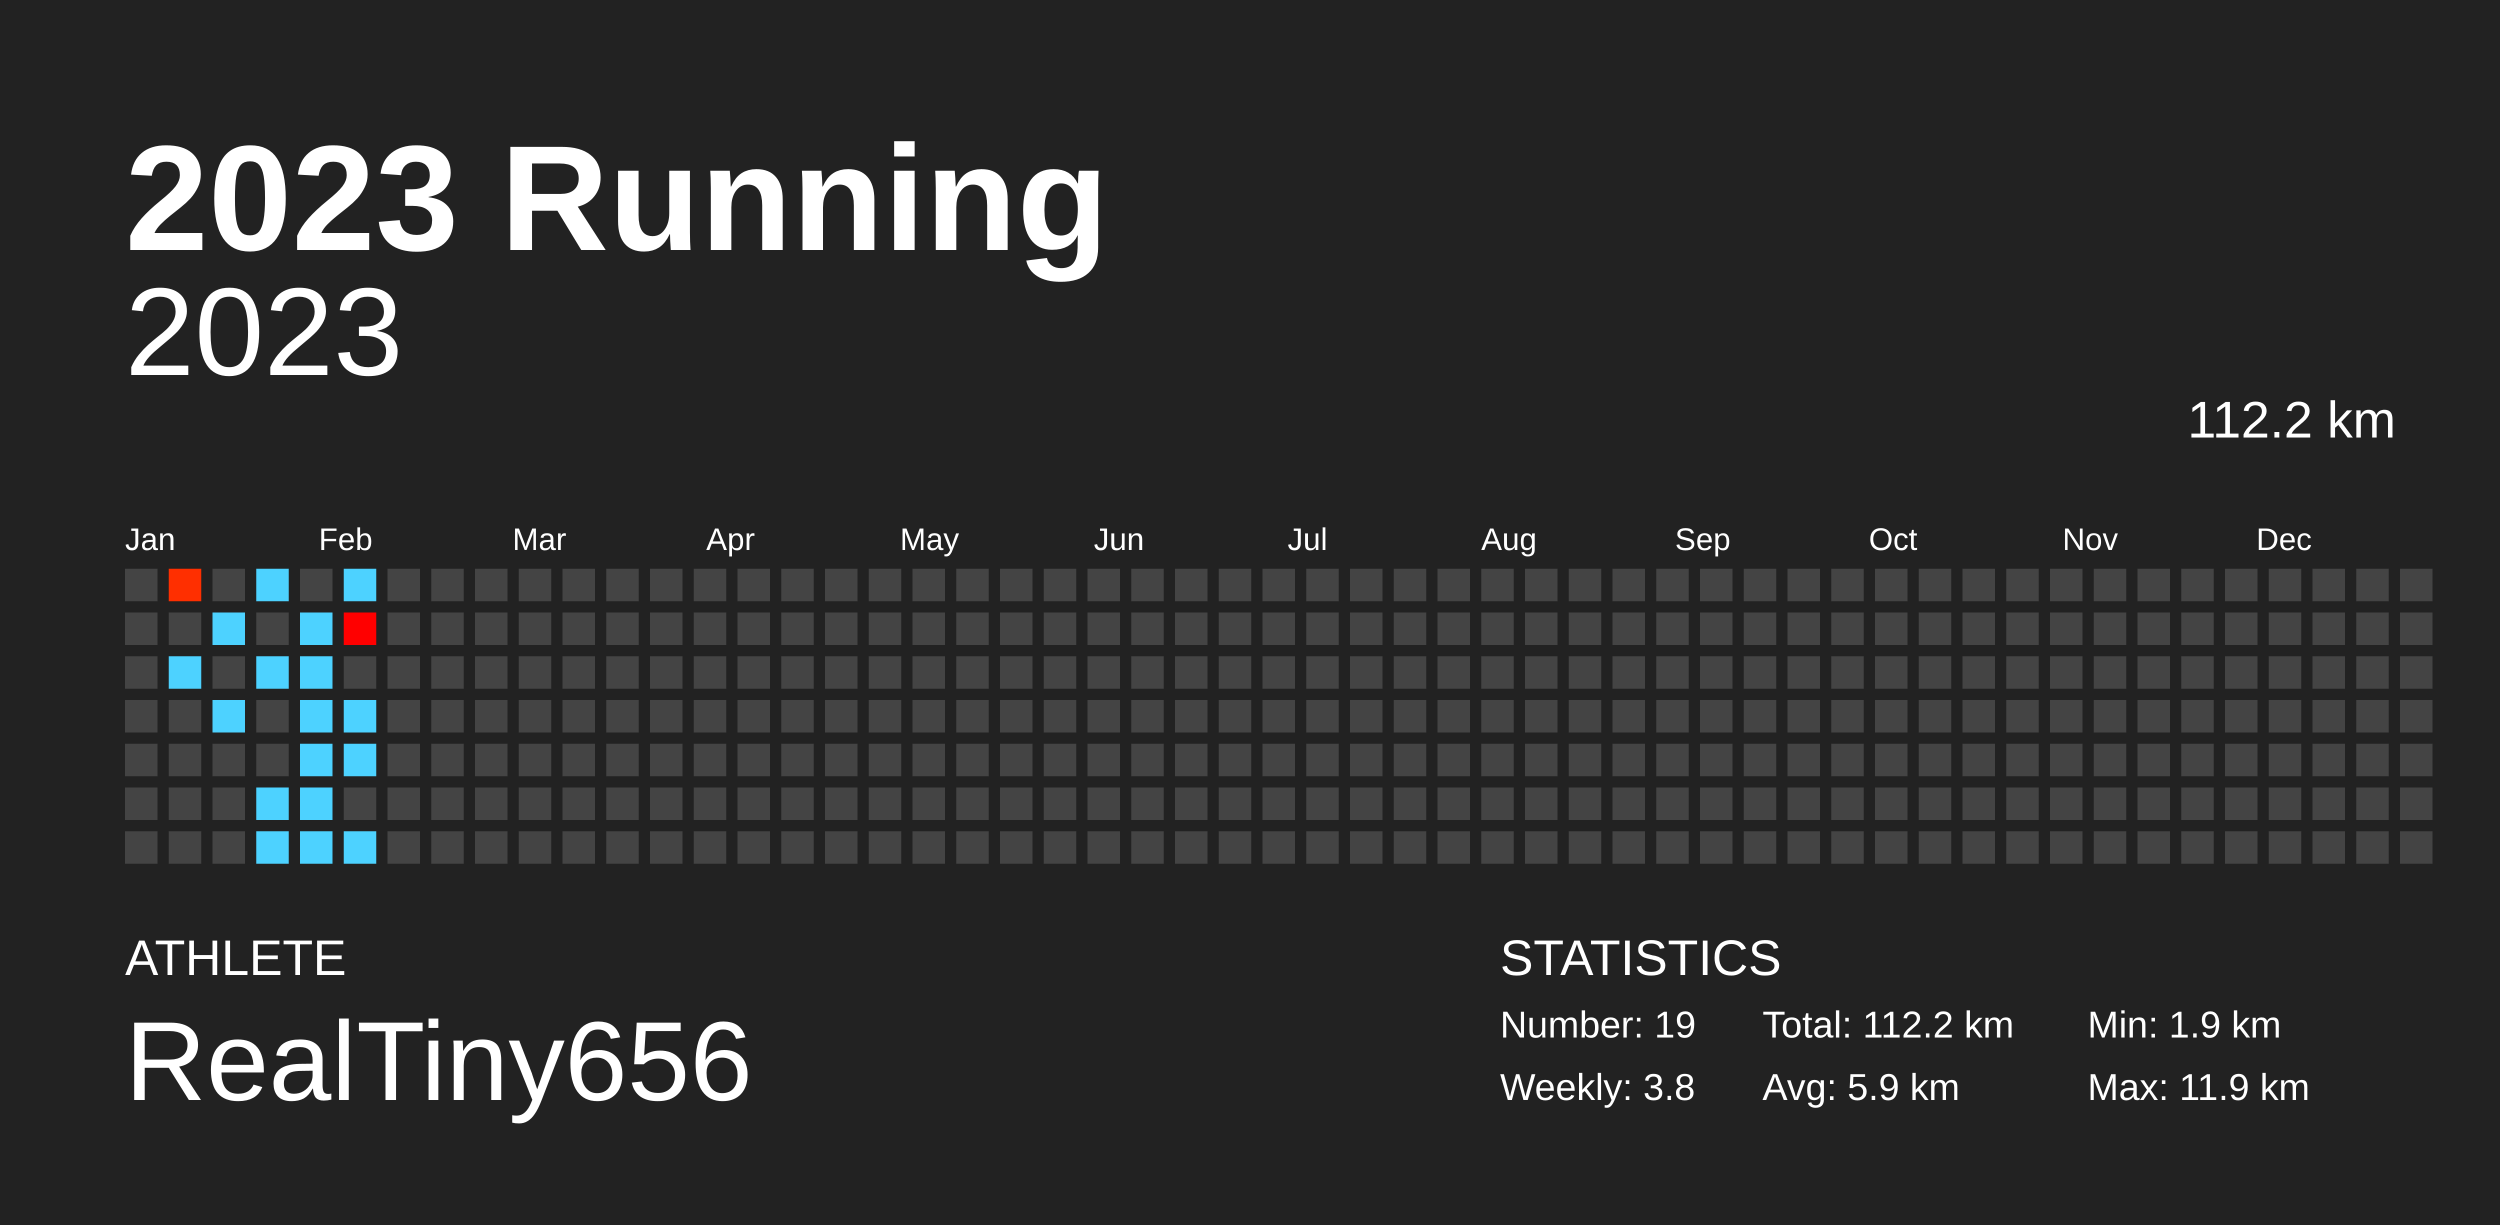
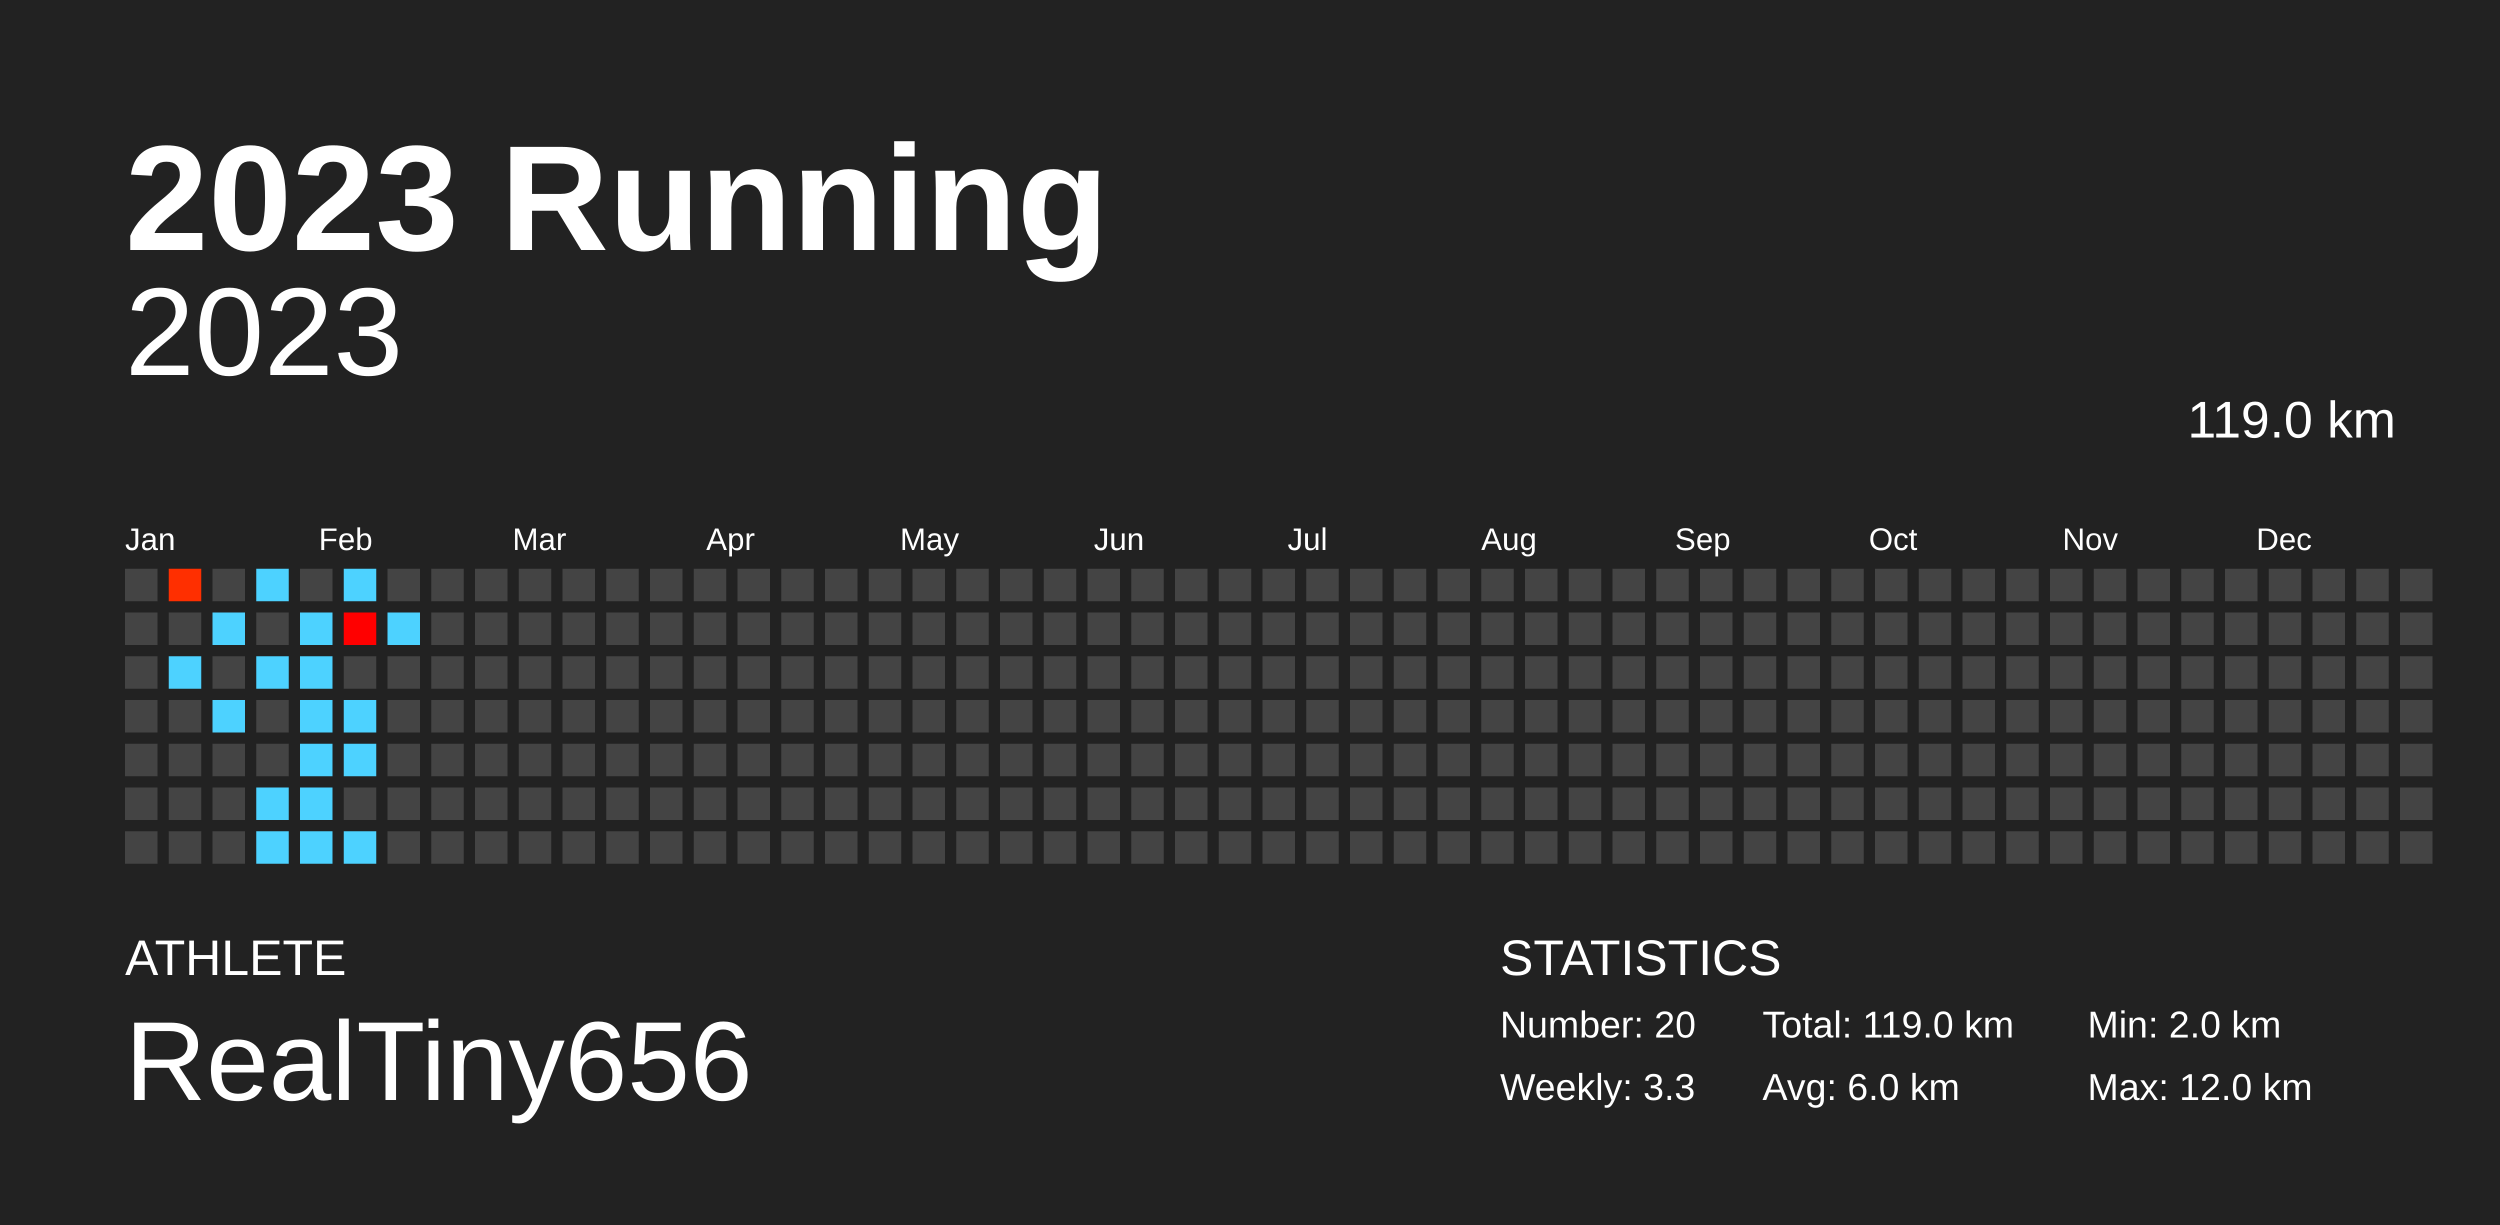
<svg xmlns="http://www.w3.org/2000/svg" baseProfile="full" height="98mm" version="1.1" viewBox="0,0,200,98" width="200mm">
  <defs />
  <rect fill="#222222" height="98" width="200" x="0" y="0" />
  <text fill="#FFFFFF" style="font-size:12px; font-family:Arial; font-weight:bold;" x="10" y="20">2023 Running</text>
  <text fill="#FFFFFF" style="font-size:4px; font-family:Arial" x="10" y="78">ATHLETE</text>
  <text fill="#FFFFFF" style="font-size:9px; font-family:Arial" x="10" y="88">RealTiny656</text>
  <text fill="#FFFFFF" style="font-size:4px; font-family:Arial" x="120" y="78">STATISTICS</text>
-   <text fill="#FFFFFF" style="font-size:3px; font-family:Arial" x="120" y="83">Number: 19</text>
-   <text fill="#FFFFFF" style="font-size:3px; font-family:Arial" x="120" y="88">Weekly: 3.8</text>
-   <text fill="#FFFFFF" style="font-size:3px; font-family:Arial" x="141" y="83">Total: 112.2 km</text>
-   <text fill="#FFFFFF" style="font-size:3px; font-family:Arial" x="141" y="88">Avg: 5.9 km</text>
-   <text fill="#FFFFFF" style="font-size:3px; font-family:Arial" x="167" y="83">Min: 1.9 km</text>
-   <text fill="#FFFFFF" style="font-size:3px; font-family:Arial" x="167" y="88">Max: 11.9 km</text>
+   <text fill="#FFFFFF" style="font-size:3px; font-family:Arial" x="120" y="83">Number: 20</text>
+   <text fill="#FFFFFF" style="font-size:3px; font-family:Arial" x="120" y="88">Weekly: 3.3</text>
+   <text fill="#FFFFFF" style="font-size:3px; font-family:Arial" x="141" y="83">Total: 119.0 km</text>
+   <text fill="#FFFFFF" style="font-size:3px; font-family:Arial" x="141" y="88">Avg: 6.0 km</text>
+   <text fill="#FFFFFF" style="font-size:3px; font-family:Arial" x="167" y="83">Min: 2.0 km</text>
+   <text fill="#FFFFFF" style="font-size:3px; font-family:Arial" x="167" y="88">Max: 12.0 km</text>
  <text alignment-baseline="hanging" fill="#FFFFFF" style="font-size:10.0px; font-family:Arial;" x="10" y="30">2023</text>
-   <text alignment-baseline="hanging" fill="#FFFFFF" style="font-size:4.125px; font-family:Arial;" x="175" y="35">112.2 km</text>
+   <text alignment-baseline="hanging" fill="#FFFFFF" style="font-size:4.125px; font-family:Arial;" x="175" y="35">119.0 km</text>
  <text fill="#FFFFFF" style="font-size:2.5px; font-family:Arial" x="10.0" y="44">Jan</text>
  <text fill="#FFFFFF" style="font-size:2.5px; font-family:Arial" x="25.5" y="44">Feb</text>
  <text fill="#FFFFFF" style="font-size:2.5px; font-family:Arial" x="41.0" y="44">Mar</text>
  <text fill="#FFFFFF" style="font-size:2.5px; font-family:Arial" x="56.5" y="44">Apr</text>
  <text fill="#FFFFFF" style="font-size:2.5px; font-family:Arial" x="72.0" y="44">May</text>
  <text fill="#FFFFFF" style="font-size:2.5px; font-family:Arial" x="87.5" y="44">Jun</text>
  <text fill="#FFFFFF" style="font-size:2.5px; font-family:Arial" x="103.0" y="44">Jul</text>
  <text fill="#FFFFFF" style="font-size:2.5px; font-family:Arial" x="118.5" y="44">Aug</text>
  <text fill="#FFFFFF" style="font-size:2.5px; font-family:Arial" x="134.0" y="44">Sep</text>
  <text fill="#FFFFFF" style="font-size:2.5px; font-family:Arial" x="149.5" y="44">Oct</text>
  <text fill="#FFFFFF" style="font-size:2.5px; font-family:Arial" x="165.0" y="44">Nov</text>
  <text fill="#FFFFFF" style="font-size:2.5px; font-family:Arial" x="180.5" y="44">Dec</text>
  <rect fill="#444444" height="2.6" width="2.6" x="10.0" y="45.5" />
  <rect fill="#444444" height="2.6" width="2.6" x="10.0" y="49.0" />
  <rect fill="#444444" height="2.6" width="2.6" x="10.0" y="52.5" />
  <rect fill="#444444" height="2.6" width="2.6" x="10.0" y="56.0" />
  <rect fill="#444444" height="2.6" width="2.6" x="10.0" y="59.5" />
  <rect fill="#444444" height="2.6" width="2.6" x="10.0" y="63.0" />
  <rect fill="#444444" height="2.6" width="2.6" x="10.0" y="66.5" />
  <rect fill="#ff2f00" height="2.6" width="2.6" x="13.5" y="45.5" />
  <rect fill="#444444" height="2.6" width="2.6" x="13.5" y="49.0" />
  <rect fill="#4dd2ff" height="2.6" width="2.6" x="13.5" y="52.5" />
  <rect fill="#444444" height="2.6" width="2.6" x="13.5" y="56.0" />
  <rect fill="#444444" height="2.6" width="2.6" x="13.5" y="59.5" />
  <rect fill="#444444" height="2.6" width="2.6" x="13.5" y="63.0" />
  <rect fill="#444444" height="2.6" width="2.6" x="13.5" y="66.5" />
  <rect fill="#444444" height="2.6" width="2.6" x="17.0" y="45.5" />
  <rect fill="#4dd2ff" height="2.6" width="2.6" x="17.0" y="49.0" />
  <rect fill="#444444" height="2.6" width="2.6" x="17.0" y="52.5" />
  <rect fill="#4dd2ff" height="2.6" width="2.6" x="17.0" y="56.0" />
  <rect fill="#444444" height="2.6" width="2.6" x="17.0" y="59.5" />
  <rect fill="#444444" height="2.6" width="2.6" x="17.0" y="63.0" />
  <rect fill="#444444" height="2.6" width="2.6" x="17.0" y="66.5" />
  <rect fill="#4dd2ff" height="2.6" width="2.6" x="20.5" y="45.5" />
  <rect fill="#444444" height="2.6" width="2.6" x="20.5" y="49.0" />
  <rect fill="#4dd2ff" height="2.6" width="2.6" x="20.5" y="52.5" />
  <rect fill="#444444" height="2.6" width="2.6" x="20.5" y="56.0" />
  <rect fill="#444444" height="2.6" width="2.6" x="20.5" y="59.5" />
  <rect fill="#4dd2ff" height="2.6" width="2.6" x="20.5" y="63.0" />
  <rect fill="#4dd2ff" height="2.6" width="2.6" x="20.5" y="66.5" />
  <rect fill="#444444" height="2.6" width="2.6" x="24.0" y="45.5" />
  <rect fill="#4dd2ff" height="2.6" width="2.6" x="24.0" y="49.0" />
  <rect fill="#4dd2ff" height="2.6" width="2.6" x="24.0" y="52.5" />
  <rect fill="#4dd2ff" height="2.6" width="2.6" x="24.0" y="56.0" />
  <rect fill="#4dd2ff" height="2.6" width="2.6" x="24.0" y="59.5" />
  <rect fill="#4dd2ff" height="2.6" width="2.6" x="24.0" y="63.0" />
  <rect fill="#4dd2ff" height="2.6" width="2.6" x="24.0" y="66.5" />
  <rect fill="#4dd2ff" height="2.6" width="2.6" x="27.5" y="45.5" />
  <rect fill="#ff0000" height="2.6" width="2.6" x="27.5" y="49.0" />
  <rect fill="#444444" height="2.6" width="2.6" x="27.5" y="52.5" />
  <rect fill="#4dd2ff" height="2.6" width="2.6" x="27.5" y="56.0" />
  <rect fill="#4dd2ff" height="2.6" width="2.6" x="27.5" y="59.5" />
  <rect fill="#444444" height="2.6" width="2.6" x="27.5" y="63.0" />
  <rect fill="#4dd2ff" height="2.6" width="2.6" x="27.5" y="66.5" />
  <rect fill="#444444" height="2.6" width="2.6" x="31.0" y="45.5" />
-   <rect fill="#444444" height="2.6" width="2.6" x="31.0" y="49.0" />
+   <rect fill="#4dd2ff" height="2.6" width="2.6" x="31.0" y="49.0" />
  <rect fill="#444444" height="2.6" width="2.6" x="31.0" y="52.5" />
  <rect fill="#444444" height="2.6" width="2.6" x="31.0" y="56.0" />
  <rect fill="#444444" height="2.6" width="2.6" x="31.0" y="59.5" />
  <rect fill="#444444" height="2.6" width="2.6" x="31.0" y="63.0" />
  <rect fill="#444444" height="2.6" width="2.6" x="31.0" y="66.5" />
  <rect fill="#444444" height="2.6" width="2.6" x="34.5" y="45.5" />
  <rect fill="#444444" height="2.6" width="2.6" x="34.5" y="49.0" />
  <rect fill="#444444" height="2.6" width="2.6" x="34.5" y="52.5" />
  <rect fill="#444444" height="2.6" width="2.6" x="34.5" y="56.0" />
  <rect fill="#444444" height="2.6" width="2.6" x="34.5" y="59.5" />
  <rect fill="#444444" height="2.6" width="2.6" x="34.5" y="63.0" />
  <rect fill="#444444" height="2.6" width="2.6" x="34.5" y="66.5" />
  <rect fill="#444444" height="2.6" width="2.6" x="38.0" y="45.5" />
  <rect fill="#444444" height="2.6" width="2.6" x="38.0" y="49.0" />
  <rect fill="#444444" height="2.6" width="2.6" x="38.0" y="52.5" />
  <rect fill="#444444" height="2.6" width="2.6" x="38.0" y="56.0" />
  <rect fill="#444444" height="2.6" width="2.6" x="38.0" y="59.5" />
  <rect fill="#444444" height="2.6" width="2.6" x="38.0" y="63.0" />
  <rect fill="#444444" height="2.6" width="2.6" x="38.0" y="66.5" />
  <rect fill="#444444" height="2.6" width="2.6" x="41.5" y="45.5" />
  <rect fill="#444444" height="2.6" width="2.6" x="41.5" y="49.0" />
  <rect fill="#444444" height="2.6" width="2.6" x="41.5" y="52.5" />
  <rect fill="#444444" height="2.6" width="2.6" x="41.5" y="56.0" />
  <rect fill="#444444" height="2.6" width="2.6" x="41.5" y="59.5" />
  <rect fill="#444444" height="2.6" width="2.6" x="41.5" y="63.0" />
  <rect fill="#444444" height="2.6" width="2.6" x="41.5" y="66.5" />
  <rect fill="#444444" height="2.6" width="2.6" x="45.0" y="45.5" />
  <rect fill="#444444" height="2.6" width="2.6" x="45.0" y="49.0" />
  <rect fill="#444444" height="2.6" width="2.6" x="45.0" y="52.5" />
  <rect fill="#444444" height="2.6" width="2.6" x="45.0" y="56.0" />
  <rect fill="#444444" height="2.6" width="2.6" x="45.0" y="59.5" />
  <rect fill="#444444" height="2.6" width="2.6" x="45.0" y="63.0" />
  <rect fill="#444444" height="2.6" width="2.6" x="45.0" y="66.5" />
  <rect fill="#444444" height="2.6" width="2.6" x="48.5" y="45.5" />
  <rect fill="#444444" height="2.6" width="2.6" x="48.5" y="49.0" />
  <rect fill="#444444" height="2.6" width="2.6" x="48.5" y="52.5" />
  <rect fill="#444444" height="2.6" width="2.6" x="48.5" y="56.0" />
  <rect fill="#444444" height="2.6" width="2.6" x="48.5" y="59.5" />
  <rect fill="#444444" height="2.6" width="2.6" x="48.5" y="63.0" />
  <rect fill="#444444" height="2.6" width="2.6" x="48.5" y="66.5" />
  <rect fill="#444444" height="2.6" width="2.6" x="52.0" y="45.5" />
  <rect fill="#444444" height="2.6" width="2.6" x="52.0" y="49.0" />
  <rect fill="#444444" height="2.6" width="2.6" x="52.0" y="52.5" />
  <rect fill="#444444" height="2.6" width="2.6" x="52.0" y="56.0" />
  <rect fill="#444444" height="2.6" width="2.6" x="52.0" y="59.5" />
  <rect fill="#444444" height="2.6" width="2.6" x="52.0" y="63.0" />
  <rect fill="#444444" height="2.6" width="2.6" x="52.0" y="66.5" />
  <rect fill="#444444" height="2.6" width="2.6" x="55.5" y="45.5" />
  <rect fill="#444444" height="2.6" width="2.6" x="55.5" y="49.0" />
  <rect fill="#444444" height="2.6" width="2.6" x="55.5" y="52.5" />
  <rect fill="#444444" height="2.6" width="2.6" x="55.5" y="56.0" />
  <rect fill="#444444" height="2.6" width="2.6" x="55.5" y="59.5" />
  <rect fill="#444444" height="2.6" width="2.6" x="55.5" y="63.0" />
  <rect fill="#444444" height="2.6" width="2.6" x="55.5" y="66.5" />
  <rect fill="#444444" height="2.6" width="2.6" x="59.0" y="45.5" />
  <rect fill="#444444" height="2.6" width="2.6" x="59.0" y="49.0" />
  <rect fill="#444444" height="2.6" width="2.6" x="59.0" y="52.5" />
  <rect fill="#444444" height="2.6" width="2.6" x="59.0" y="56.0" />
  <rect fill="#444444" height="2.6" width="2.6" x="59.0" y="59.5" />
  <rect fill="#444444" height="2.6" width="2.6" x="59.0" y="63.0" />
  <rect fill="#444444" height="2.6" width="2.6" x="59.0" y="66.5" />
  <rect fill="#444444" height="2.6" width="2.6" x="62.5" y="45.5" />
  <rect fill="#444444" height="2.6" width="2.6" x="62.5" y="49.0" />
  <rect fill="#444444" height="2.6" width="2.6" x="62.5" y="52.5" />
  <rect fill="#444444" height="2.6" width="2.6" x="62.5" y="56.0" />
  <rect fill="#444444" height="2.6" width="2.6" x="62.5" y="59.5" />
  <rect fill="#444444" height="2.6" width="2.6" x="62.5" y="63.0" />
  <rect fill="#444444" height="2.6" width="2.6" x="62.5" y="66.5" />
  <rect fill="#444444" height="2.6" width="2.6" x="66.0" y="45.5" />
  <rect fill="#444444" height="2.6" width="2.6" x="66.0" y="49.0" />
  <rect fill="#444444" height="2.6" width="2.6" x="66.0" y="52.5" />
  <rect fill="#444444" height="2.6" width="2.6" x="66.0" y="56.0" />
  <rect fill="#444444" height="2.6" width="2.6" x="66.0" y="59.5" />
  <rect fill="#444444" height="2.6" width="2.6" x="66.0" y="63.0" />
  <rect fill="#444444" height="2.6" width="2.6" x="66.0" y="66.5" />
  <rect fill="#444444" height="2.6" width="2.6" x="69.5" y="45.5" />
  <rect fill="#444444" height="2.6" width="2.6" x="69.5" y="49.0" />
  <rect fill="#444444" height="2.6" width="2.6" x="69.5" y="52.5" />
  <rect fill="#444444" height="2.6" width="2.6" x="69.5" y="56.0" />
  <rect fill="#444444" height="2.6" width="2.6" x="69.5" y="59.5" />
  <rect fill="#444444" height="2.6" width="2.6" x="69.5" y="63.0" />
  <rect fill="#444444" height="2.6" width="2.6" x="69.5" y="66.5" />
  <rect fill="#444444" height="2.6" width="2.6" x="73.0" y="45.5" />
  <rect fill="#444444" height="2.6" width="2.6" x="73.0" y="49.0" />
  <rect fill="#444444" height="2.6" width="2.6" x="73.0" y="52.5" />
  <rect fill="#444444" height="2.6" width="2.6" x="73.0" y="56.0" />
  <rect fill="#444444" height="2.6" width="2.6" x="73.0" y="59.5" />
  <rect fill="#444444" height="2.6" width="2.6" x="73.0" y="63.0" />
  <rect fill="#444444" height="2.6" width="2.6" x="73.0" y="66.5" />
  <rect fill="#444444" height="2.6" width="2.6" x="76.5" y="45.5" />
  <rect fill="#444444" height="2.6" width="2.6" x="76.5" y="49.0" />
  <rect fill="#444444" height="2.6" width="2.6" x="76.5" y="52.5" />
  <rect fill="#444444" height="2.6" width="2.6" x="76.5" y="56.0" />
  <rect fill="#444444" height="2.6" width="2.6" x="76.5" y="59.5" />
  <rect fill="#444444" height="2.6" width="2.6" x="76.5" y="63.0" />
  <rect fill="#444444" height="2.6" width="2.6" x="76.5" y="66.5" />
  <rect fill="#444444" height="2.6" width="2.6" x="80.0" y="45.5" />
  <rect fill="#444444" height="2.6" width="2.6" x="80.0" y="49.0" />
  <rect fill="#444444" height="2.6" width="2.6" x="80.0" y="52.5" />
  <rect fill="#444444" height="2.6" width="2.6" x="80.0" y="56.0" />
  <rect fill="#444444" height="2.6" width="2.6" x="80.0" y="59.5" />
  <rect fill="#444444" height="2.6" width="2.6" x="80.0" y="63.0" />
  <rect fill="#444444" height="2.6" width="2.6" x="80.0" y="66.5" />
  <rect fill="#444444" height="2.6" width="2.6" x="83.5" y="45.5" />
  <rect fill="#444444" height="2.6" width="2.6" x="83.5" y="49.0" />
  <rect fill="#444444" height="2.6" width="2.6" x="83.5" y="52.5" />
  <rect fill="#444444" height="2.6" width="2.6" x="83.5" y="56.0" />
  <rect fill="#444444" height="2.6" width="2.6" x="83.5" y="59.5" />
  <rect fill="#444444" height="2.6" width="2.6" x="83.5" y="63.0" />
  <rect fill="#444444" height="2.6" width="2.6" x="83.5" y="66.5" />
  <rect fill="#444444" height="2.6" width="2.6" x="87.0" y="45.5" />
  <rect fill="#444444" height="2.6" width="2.6" x="87.0" y="49.0" />
  <rect fill="#444444" height="2.6" width="2.6" x="87.0" y="52.5" />
  <rect fill="#444444" height="2.6" width="2.6" x="87.0" y="56.0" />
  <rect fill="#444444" height="2.6" width="2.6" x="87.0" y="59.5" />
  <rect fill="#444444" height="2.6" width="2.6" x="87.0" y="63.0" />
  <rect fill="#444444" height="2.6" width="2.6" x="87.0" y="66.5" />
  <rect fill="#444444" height="2.6" width="2.6" x="90.5" y="45.5" />
  <rect fill="#444444" height="2.6" width="2.6" x="90.5" y="49.0" />
  <rect fill="#444444" height="2.6" width="2.6" x="90.5" y="52.5" />
  <rect fill="#444444" height="2.6" width="2.6" x="90.5" y="56.0" />
  <rect fill="#444444" height="2.6" width="2.6" x="90.5" y="59.5" />
  <rect fill="#444444" height="2.6" width="2.6" x="90.5" y="63.0" />
  <rect fill="#444444" height="2.6" width="2.6" x="90.5" y="66.5" />
  <rect fill="#444444" height="2.6" width="2.6" x="94.0" y="45.5" />
  <rect fill="#444444" height="2.6" width="2.6" x="94.0" y="49.0" />
  <rect fill="#444444" height="2.6" width="2.6" x="94.0" y="52.5" />
  <rect fill="#444444" height="2.6" width="2.6" x="94.0" y="56.0" />
  <rect fill="#444444" height="2.6" width="2.6" x="94.0" y="59.5" />
  <rect fill="#444444" height="2.6" width="2.6" x="94.0" y="63.0" />
  <rect fill="#444444" height="2.6" width="2.6" x="94.0" y="66.5" />
  <rect fill="#444444" height="2.6" width="2.6" x="97.5" y="45.5" />
  <rect fill="#444444" height="2.6" width="2.6" x="97.5" y="49.0" />
  <rect fill="#444444" height="2.6" width="2.6" x="97.5" y="52.5" />
  <rect fill="#444444" height="2.6" width="2.6" x="97.5" y="56.0" />
  <rect fill="#444444" height="2.6" width="2.6" x="97.5" y="59.5" />
  <rect fill="#444444" height="2.6" width="2.6" x="97.5" y="63.0" />
  <rect fill="#444444" height="2.6" width="2.6" x="97.5" y="66.5" />
  <rect fill="#444444" height="2.6" width="2.6" x="101.0" y="45.5" />
  <rect fill="#444444" height="2.6" width="2.6" x="101.0" y="49.0" />
  <rect fill="#444444" height="2.6" width="2.6" x="101.0" y="52.5" />
  <rect fill="#444444" height="2.6" width="2.6" x="101.0" y="56.0" />
  <rect fill="#444444" height="2.6" width="2.6" x="101.0" y="59.5" />
  <rect fill="#444444" height="2.6" width="2.6" x="101.0" y="63.0" />
  <rect fill="#444444" height="2.6" width="2.6" x="101.0" y="66.5" />
  <rect fill="#444444" height="2.6" width="2.6" x="104.5" y="45.5" />
  <rect fill="#444444" height="2.6" width="2.6" x="104.5" y="49.0" />
  <rect fill="#444444" height="2.6" width="2.6" x="104.5" y="52.5" />
  <rect fill="#444444" height="2.6" width="2.6" x="104.5" y="56.0" />
  <rect fill="#444444" height="2.6" width="2.6" x="104.5" y="59.5" />
  <rect fill="#444444" height="2.6" width="2.6" x="104.5" y="63.0" />
  <rect fill="#444444" height="2.6" width="2.6" x="104.5" y="66.5" />
  <rect fill="#444444" height="2.6" width="2.6" x="108.0" y="45.5" />
  <rect fill="#444444" height="2.6" width="2.6" x="108.0" y="49.0" />
  <rect fill="#444444" height="2.6" width="2.6" x="108.0" y="52.5" />
  <rect fill="#444444" height="2.6" width="2.6" x="108.0" y="56.0" />
  <rect fill="#444444" height="2.6" width="2.6" x="108.0" y="59.5" />
  <rect fill="#444444" height="2.6" width="2.6" x="108.0" y="63.0" />
  <rect fill="#444444" height="2.6" width="2.6" x="108.0" y="66.5" />
  <rect fill="#444444" height="2.6" width="2.6" x="111.5" y="45.5" />
  <rect fill="#444444" height="2.6" width="2.6" x="111.5" y="49.0" />
  <rect fill="#444444" height="2.6" width="2.6" x="111.5" y="52.5" />
  <rect fill="#444444" height="2.6" width="2.6" x="111.5" y="56.0" />
  <rect fill="#444444" height="2.6" width="2.6" x="111.5" y="59.5" />
  <rect fill="#444444" height="2.6" width="2.6" x="111.5" y="63.0" />
  <rect fill="#444444" height="2.6" width="2.6" x="111.5" y="66.5" />
  <rect fill="#444444" height="2.6" width="2.6" x="115.0" y="45.5" />
  <rect fill="#444444" height="2.6" width="2.6" x="115.0" y="49.0" />
  <rect fill="#444444" height="2.6" width="2.6" x="115.0" y="52.5" />
  <rect fill="#444444" height="2.6" width="2.6" x="115.0" y="56.0" />
  <rect fill="#444444" height="2.6" width="2.6" x="115.0" y="59.5" />
  <rect fill="#444444" height="2.6" width="2.6" x="115.0" y="63.0" />
  <rect fill="#444444" height="2.6" width="2.6" x="115.0" y="66.5" />
  <rect fill="#444444" height="2.6" width="2.6" x="118.5" y="45.5" />
  <rect fill="#444444" height="2.6" width="2.6" x="118.5" y="49.0" />
  <rect fill="#444444" height="2.6" width="2.6" x="118.5" y="52.5" />
  <rect fill="#444444" height="2.6" width="2.6" x="118.5" y="56.0" />
  <rect fill="#444444" height="2.6" width="2.6" x="118.5" y="59.5" />
  <rect fill="#444444" height="2.6" width="2.6" x="118.5" y="63.0" />
  <rect fill="#444444" height="2.6" width="2.6" x="118.5" y="66.5" />
  <rect fill="#444444" height="2.6" width="2.6" x="122.0" y="45.5" />
  <rect fill="#444444" height="2.6" width="2.6" x="122.0" y="49.0" />
  <rect fill="#444444" height="2.6" width="2.6" x="122.0" y="52.5" />
  <rect fill="#444444" height="2.6" width="2.6" x="122.0" y="56.0" />
  <rect fill="#444444" height="2.6" width="2.6" x="122.0" y="59.5" />
  <rect fill="#444444" height="2.6" width="2.6" x="122.0" y="63.0" />
  <rect fill="#444444" height="2.6" width="2.6" x="122.0" y="66.5" />
  <rect fill="#444444" height="2.6" width="2.6" x="125.5" y="45.5" />
  <rect fill="#444444" height="2.6" width="2.6" x="125.5" y="49.0" />
  <rect fill="#444444" height="2.6" width="2.6" x="125.5" y="52.5" />
  <rect fill="#444444" height="2.6" width="2.6" x="125.5" y="56.0" />
  <rect fill="#444444" height="2.6" width="2.6" x="125.5" y="59.5" />
  <rect fill="#444444" height="2.6" width="2.6" x="125.5" y="63.0" />
  <rect fill="#444444" height="2.6" width="2.6" x="125.5" y="66.5" />
  <rect fill="#444444" height="2.6" width="2.6" x="129.0" y="45.5" />
  <rect fill="#444444" height="2.6" width="2.6" x="129.0" y="49.0" />
  <rect fill="#444444" height="2.6" width="2.6" x="129.0" y="52.5" />
  <rect fill="#444444" height="2.6" width="2.6" x="129.0" y="56.0" />
  <rect fill="#444444" height="2.6" width="2.6" x="129.0" y="59.5" />
  <rect fill="#444444" height="2.6" width="2.6" x="129.0" y="63.0" />
  <rect fill="#444444" height="2.6" width="2.6" x="129.0" y="66.5" />
  <rect fill="#444444" height="2.6" width="2.6" x="132.5" y="45.5" />
  <rect fill="#444444" height="2.6" width="2.6" x="132.5" y="49.0" />
  <rect fill="#444444" height="2.6" width="2.6" x="132.5" y="52.5" />
  <rect fill="#444444" height="2.6" width="2.6" x="132.5" y="56.0" />
  <rect fill="#444444" height="2.6" width="2.6" x="132.5" y="59.5" />
  <rect fill="#444444" height="2.6" width="2.6" x="132.5" y="63.0" />
  <rect fill="#444444" height="2.6" width="2.6" x="132.5" y="66.5" />
  <rect fill="#444444" height="2.6" width="2.6" x="136.0" y="45.5" />
  <rect fill="#444444" height="2.6" width="2.6" x="136.0" y="49.0" />
  <rect fill="#444444" height="2.6" width="2.6" x="136.0" y="52.5" />
  <rect fill="#444444" height="2.6" width="2.6" x="136.0" y="56.0" />
  <rect fill="#444444" height="2.6" width="2.6" x="136.0" y="59.5" />
  <rect fill="#444444" height="2.6" width="2.6" x="136.0" y="63.0" />
  <rect fill="#444444" height="2.6" width="2.6" x="136.0" y="66.5" />
  <rect fill="#444444" height="2.6" width="2.6" x="139.5" y="45.5" />
  <rect fill="#444444" height="2.6" width="2.6" x="139.5" y="49.0" />
  <rect fill="#444444" height="2.6" width="2.6" x="139.5" y="52.5" />
  <rect fill="#444444" height="2.6" width="2.6" x="139.5" y="56.0" />
  <rect fill="#444444" height="2.6" width="2.6" x="139.5" y="59.5" />
  <rect fill="#444444" height="2.6" width="2.6" x="139.5" y="63.0" />
  <rect fill="#444444" height="2.6" width="2.6" x="139.5" y="66.5" />
  <rect fill="#444444" height="2.6" width="2.6" x="143.0" y="45.5" />
  <rect fill="#444444" height="2.6" width="2.6" x="143.0" y="49.0" />
  <rect fill="#444444" height="2.6" width="2.6" x="143.0" y="52.5" />
  <rect fill="#444444" height="2.6" width="2.6" x="143.0" y="56.0" />
  <rect fill="#444444" height="2.6" width="2.6" x="143.0" y="59.5" />
  <rect fill="#444444" height="2.6" width="2.6" x="143.0" y="63.0" />
  <rect fill="#444444" height="2.6" width="2.6" x="143.0" y="66.5" />
  <rect fill="#444444" height="2.6" width="2.6" x="146.5" y="45.5" />
  <rect fill="#444444" height="2.6" width="2.6" x="146.5" y="49.0" />
  <rect fill="#444444" height="2.6" width="2.6" x="146.5" y="52.5" />
  <rect fill="#444444" height="2.6" width="2.6" x="146.5" y="56.0" />
  <rect fill="#444444" height="2.6" width="2.6" x="146.5" y="59.5" />
  <rect fill="#444444" height="2.6" width="2.6" x="146.5" y="63.0" />
  <rect fill="#444444" height="2.6" width="2.6" x="146.5" y="66.5" />
  <rect fill="#444444" height="2.6" width="2.6" x="150.0" y="45.5" />
  <rect fill="#444444" height="2.6" width="2.6" x="150.0" y="49.0" />
  <rect fill="#444444" height="2.6" width="2.6" x="150.0" y="52.5" />
  <rect fill="#444444" height="2.6" width="2.6" x="150.0" y="56.0" />
  <rect fill="#444444" height="2.6" width="2.6" x="150.0" y="59.5" />
  <rect fill="#444444" height="2.6" width="2.6" x="150.0" y="63.0" />
  <rect fill="#444444" height="2.6" width="2.6" x="150.0" y="66.5" />
  <rect fill="#444444" height="2.6" width="2.6" x="153.5" y="45.5" />
  <rect fill="#444444" height="2.6" width="2.6" x="153.5" y="49.0" />
  <rect fill="#444444" height="2.6" width="2.6" x="153.5" y="52.5" />
  <rect fill="#444444" height="2.6" width="2.6" x="153.5" y="56.0" />
  <rect fill="#444444" height="2.6" width="2.6" x="153.5" y="59.5" />
  <rect fill="#444444" height="2.6" width="2.6" x="153.5" y="63.0" />
  <rect fill="#444444" height="2.6" width="2.6" x="153.5" y="66.5" />
  <rect fill="#444444" height="2.6" width="2.6" x="157.0" y="45.5" />
  <rect fill="#444444" height="2.6" width="2.6" x="157.0" y="49.0" />
  <rect fill="#444444" height="2.6" width="2.6" x="157.0" y="52.5" />
  <rect fill="#444444" height="2.6" width="2.6" x="157.0" y="56.0" />
  <rect fill="#444444" height="2.6" width="2.6" x="157.0" y="59.5" />
  <rect fill="#444444" height="2.6" width="2.6" x="157.0" y="63.0" />
  <rect fill="#444444" height="2.6" width="2.6" x="157.0" y="66.5" />
  <rect fill="#444444" height="2.6" width="2.6" x="160.5" y="45.5" />
  <rect fill="#444444" height="2.6" width="2.6" x="160.5" y="49.0" />
  <rect fill="#444444" height="2.6" width="2.6" x="160.5" y="52.5" />
  <rect fill="#444444" height="2.6" width="2.6" x="160.5" y="56.0" />
  <rect fill="#444444" height="2.6" width="2.6" x="160.5" y="59.5" />
  <rect fill="#444444" height="2.6" width="2.6" x="160.5" y="63.0" />
  <rect fill="#444444" height="2.6" width="2.6" x="160.5" y="66.5" />
  <rect fill="#444444" height="2.6" width="2.6" x="164.0" y="45.5" />
  <rect fill="#444444" height="2.6" width="2.6" x="164.0" y="49.0" />
  <rect fill="#444444" height="2.6" width="2.6" x="164.0" y="52.5" />
  <rect fill="#444444" height="2.6" width="2.6" x="164.0" y="56.0" />
  <rect fill="#444444" height="2.6" width="2.6" x="164.0" y="59.5" />
  <rect fill="#444444" height="2.6" width="2.6" x="164.0" y="63.0" />
  <rect fill="#444444" height="2.6" width="2.6" x="164.0" y="66.5" />
  <rect fill="#444444" height="2.6" width="2.6" x="167.5" y="45.5" />
  <rect fill="#444444" height="2.6" width="2.6" x="167.5" y="49.0" />
  <rect fill="#444444" height="2.6" width="2.6" x="167.5" y="52.5" />
  <rect fill="#444444" height="2.6" width="2.6" x="167.5" y="56.0" />
  <rect fill="#444444" height="2.6" width="2.6" x="167.5" y="59.5" />
  <rect fill="#444444" height="2.6" width="2.6" x="167.5" y="63.0" />
  <rect fill="#444444" height="2.6" width="2.6" x="167.5" y="66.5" />
  <rect fill="#444444" height="2.6" width="2.6" x="171.0" y="45.5" />
  <rect fill="#444444" height="2.6" width="2.6" x="171.0" y="49.0" />
  <rect fill="#444444" height="2.6" width="2.6" x="171.0" y="52.5" />
  <rect fill="#444444" height="2.6" width="2.6" x="171.0" y="56.0" />
  <rect fill="#444444" height="2.6" width="2.6" x="171.0" y="59.5" />
  <rect fill="#444444" height="2.6" width="2.6" x="171.0" y="63.0" />
  <rect fill="#444444" height="2.6" width="2.6" x="171.0" y="66.5" />
  <rect fill="#444444" height="2.6" width="2.6" x="174.5" y="45.5" />
  <rect fill="#444444" height="2.6" width="2.6" x="174.5" y="49.0" />
  <rect fill="#444444" height="2.6" width="2.6" x="174.5" y="52.5" />
  <rect fill="#444444" height="2.6" width="2.6" x="174.5" y="56.0" />
  <rect fill="#444444" height="2.6" width="2.6" x="174.5" y="59.5" />
  <rect fill="#444444" height="2.6" width="2.6" x="174.5" y="63.0" />
  <rect fill="#444444" height="2.6" width="2.6" x="174.5" y="66.5" />
  <rect fill="#444444" height="2.6" width="2.6" x="178.0" y="45.5" />
  <rect fill="#444444" height="2.6" width="2.6" x="178.0" y="49.0" />
  <rect fill="#444444" height="2.6" width="2.6" x="178.0" y="52.5" />
  <rect fill="#444444" height="2.6" width="2.6" x="178.0" y="56.0" />
  <rect fill="#444444" height="2.6" width="2.6" x="178.0" y="59.5" />
  <rect fill="#444444" height="2.6" width="2.6" x="178.0" y="63.0" />
  <rect fill="#444444" height="2.6" width="2.6" x="178.0" y="66.5" />
  <rect fill="#444444" height="2.6" width="2.6" x="181.5" y="45.5" />
  <rect fill="#444444" height="2.6" width="2.6" x="181.5" y="49.0" />
  <rect fill="#444444" height="2.6" width="2.6" x="181.5" y="52.5" />
  <rect fill="#444444" height="2.6" width="2.6" x="181.5" y="56.0" />
  <rect fill="#444444" height="2.6" width="2.6" x="181.5" y="59.5" />
  <rect fill="#444444" height="2.6" width="2.6" x="181.5" y="63.0" />
  <rect fill="#444444" height="2.6" width="2.6" x="181.5" y="66.5" />
  <rect fill="#444444" height="2.6" width="2.6" x="185.0" y="45.5" />
  <rect fill="#444444" height="2.6" width="2.6" x="185.0" y="49.0" />
  <rect fill="#444444" height="2.6" width="2.6" x="185.0" y="52.5" />
  <rect fill="#444444" height="2.6" width="2.6" x="185.0" y="56.0" />
  <rect fill="#444444" height="2.6" width="2.6" x="185.0" y="59.5" />
  <rect fill="#444444" height="2.6" width="2.6" x="185.0" y="63.0" />
  <rect fill="#444444" height="2.6" width="2.6" x="185.0" y="66.5" />
  <rect fill="#444444" height="2.6" width="2.6" x="188.5" y="45.5" />
  <rect fill="#444444" height="2.6" width="2.6" x="188.5" y="49.0" />
  <rect fill="#444444" height="2.6" width="2.6" x="188.5" y="52.5" />
  <rect fill="#444444" height="2.6" width="2.6" x="188.5" y="56.0" />
  <rect fill="#444444" height="2.6" width="2.6" x="188.5" y="59.5" />
  <rect fill="#444444" height="2.6" width="2.6" x="188.5" y="63.0" />
  <rect fill="#444444" height="2.6" width="2.6" x="188.5" y="66.5" />
  <rect fill="#444444" height="2.6" width="2.6" x="192.0" y="45.5" />
  <rect fill="#444444" height="2.6" width="2.6" x="192.0" y="49.0" />
  <rect fill="#444444" height="2.6" width="2.6" x="192.0" y="52.5" />
  <rect fill="#444444" height="2.6" width="2.6" x="192.0" y="56.0" />
  <rect fill="#444444" height="2.6" width="2.6" x="192.0" y="59.5" />
  <rect fill="#444444" height="2.6" width="2.6" x="192.0" y="63.0" />
  <rect fill="#444444" height="2.6" width="2.6" x="192.0" y="66.5" />
</svg>
